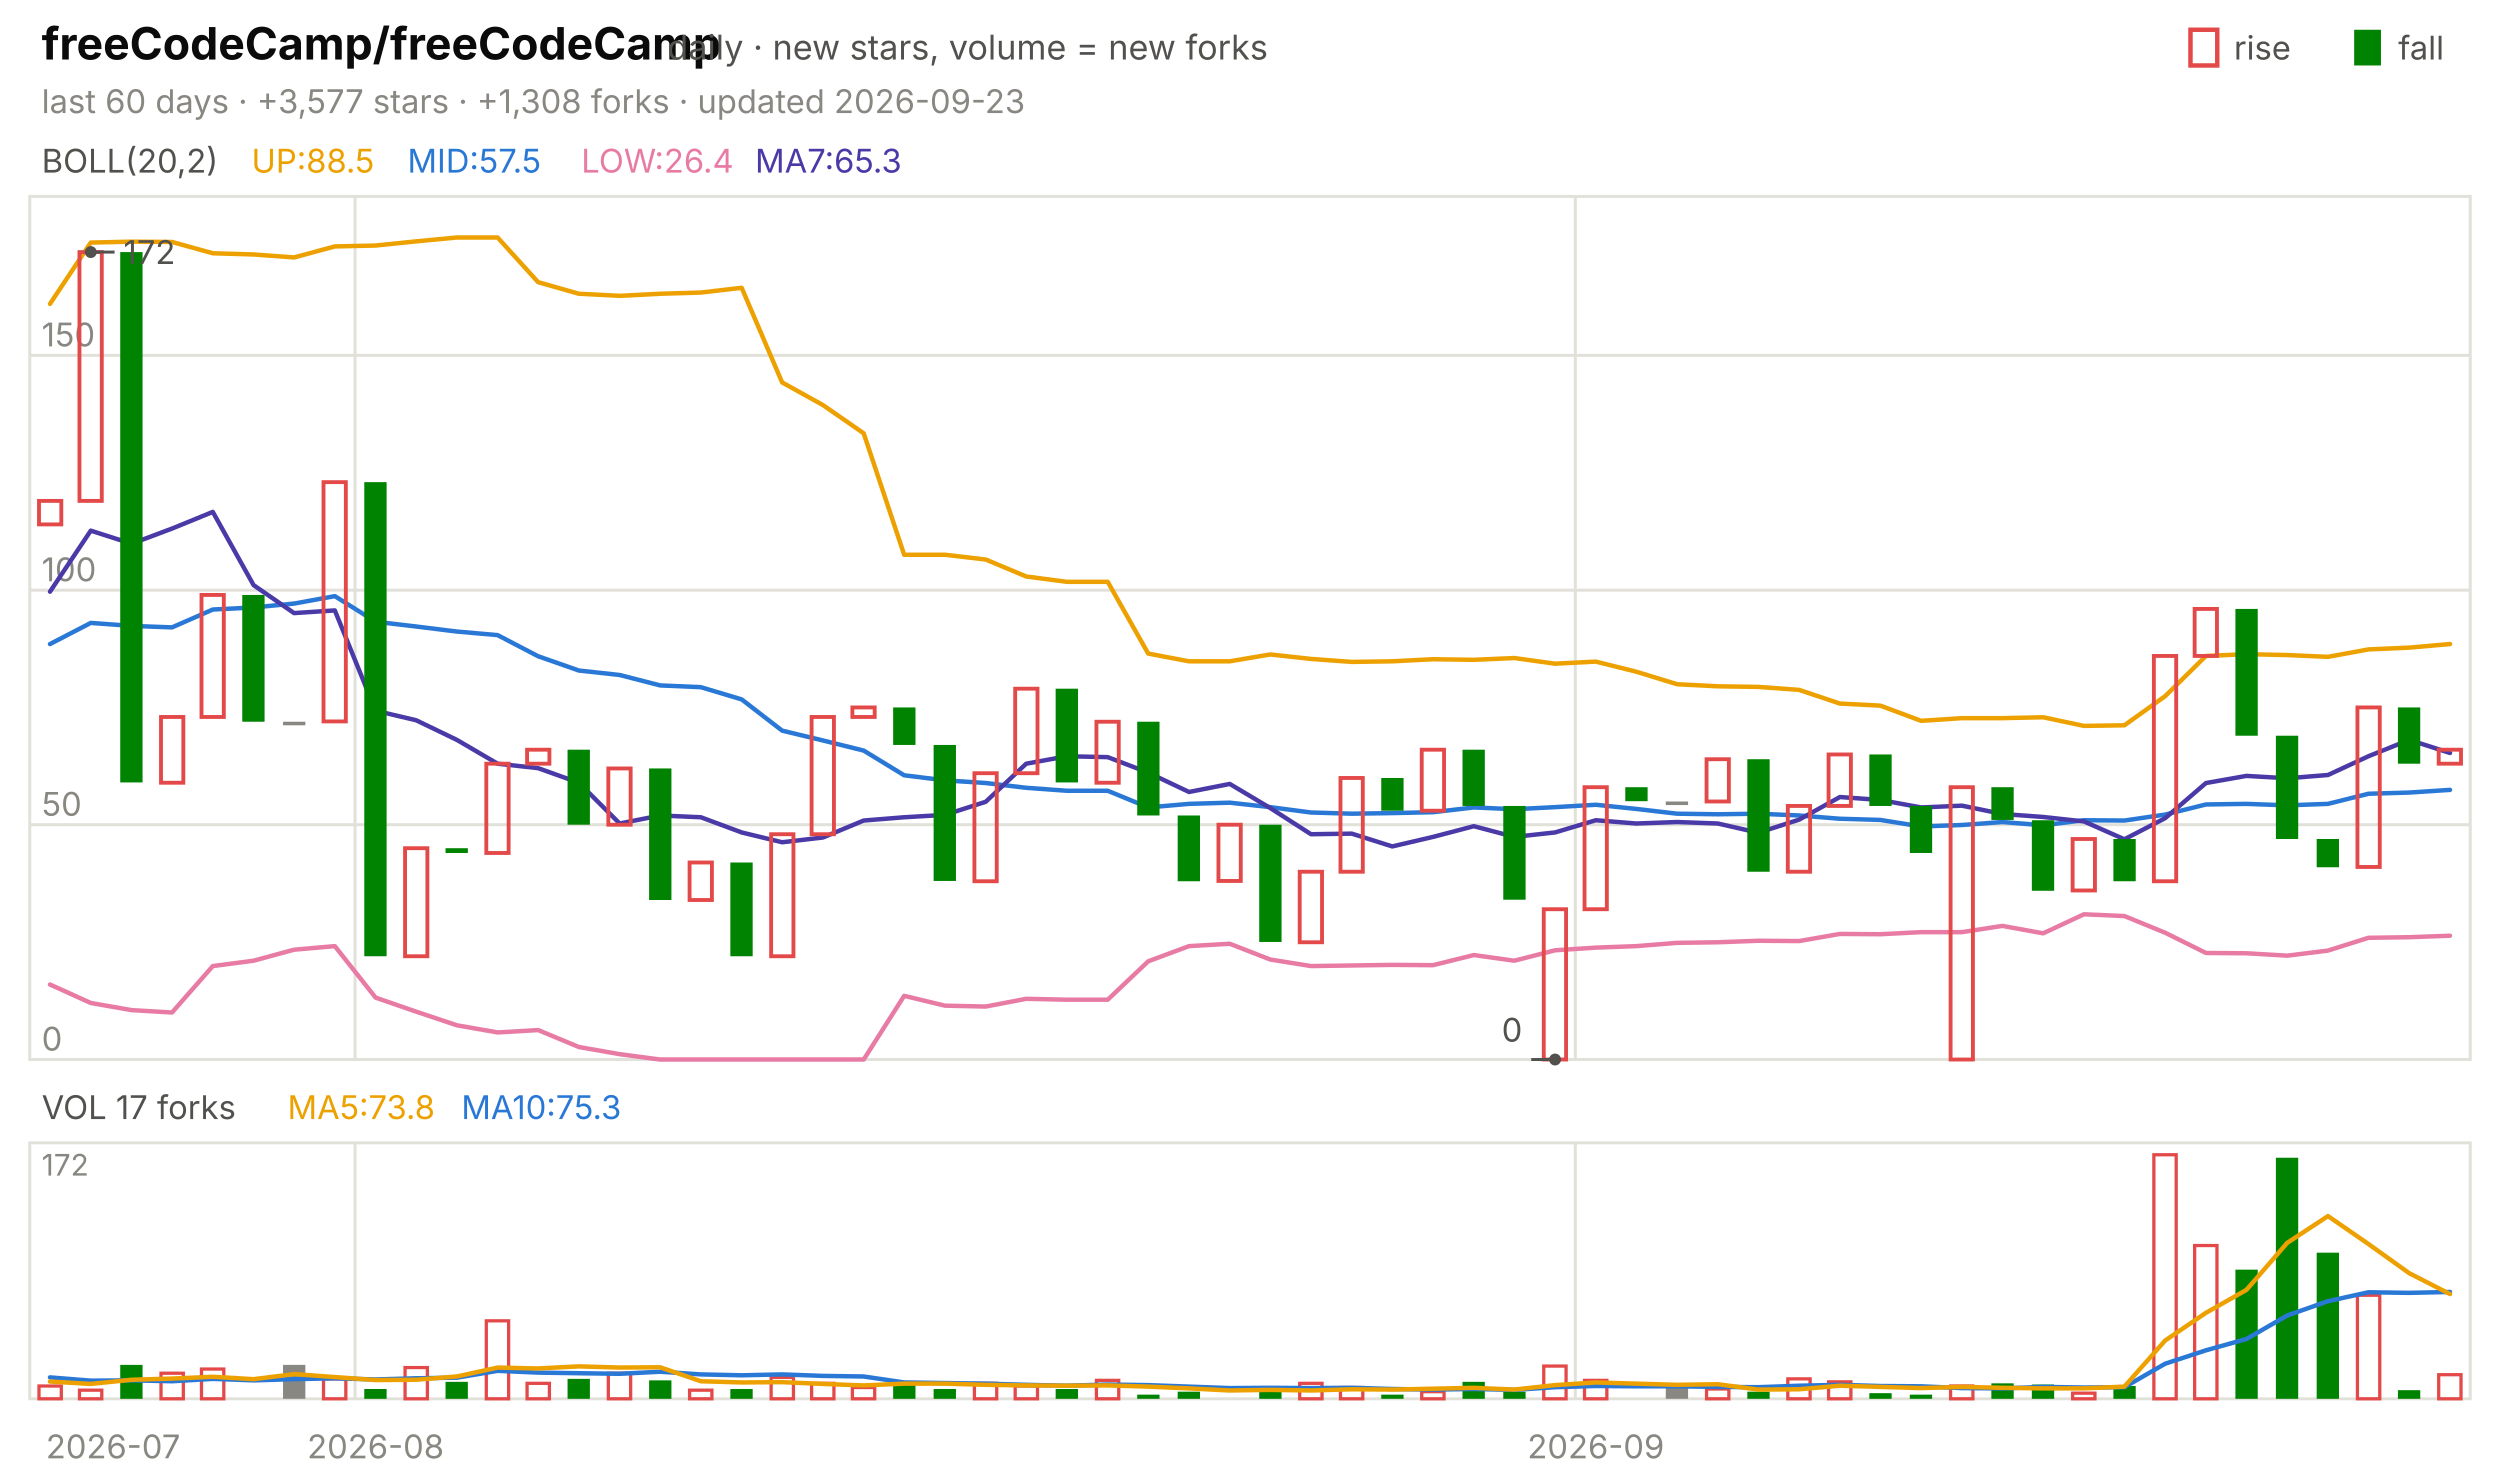
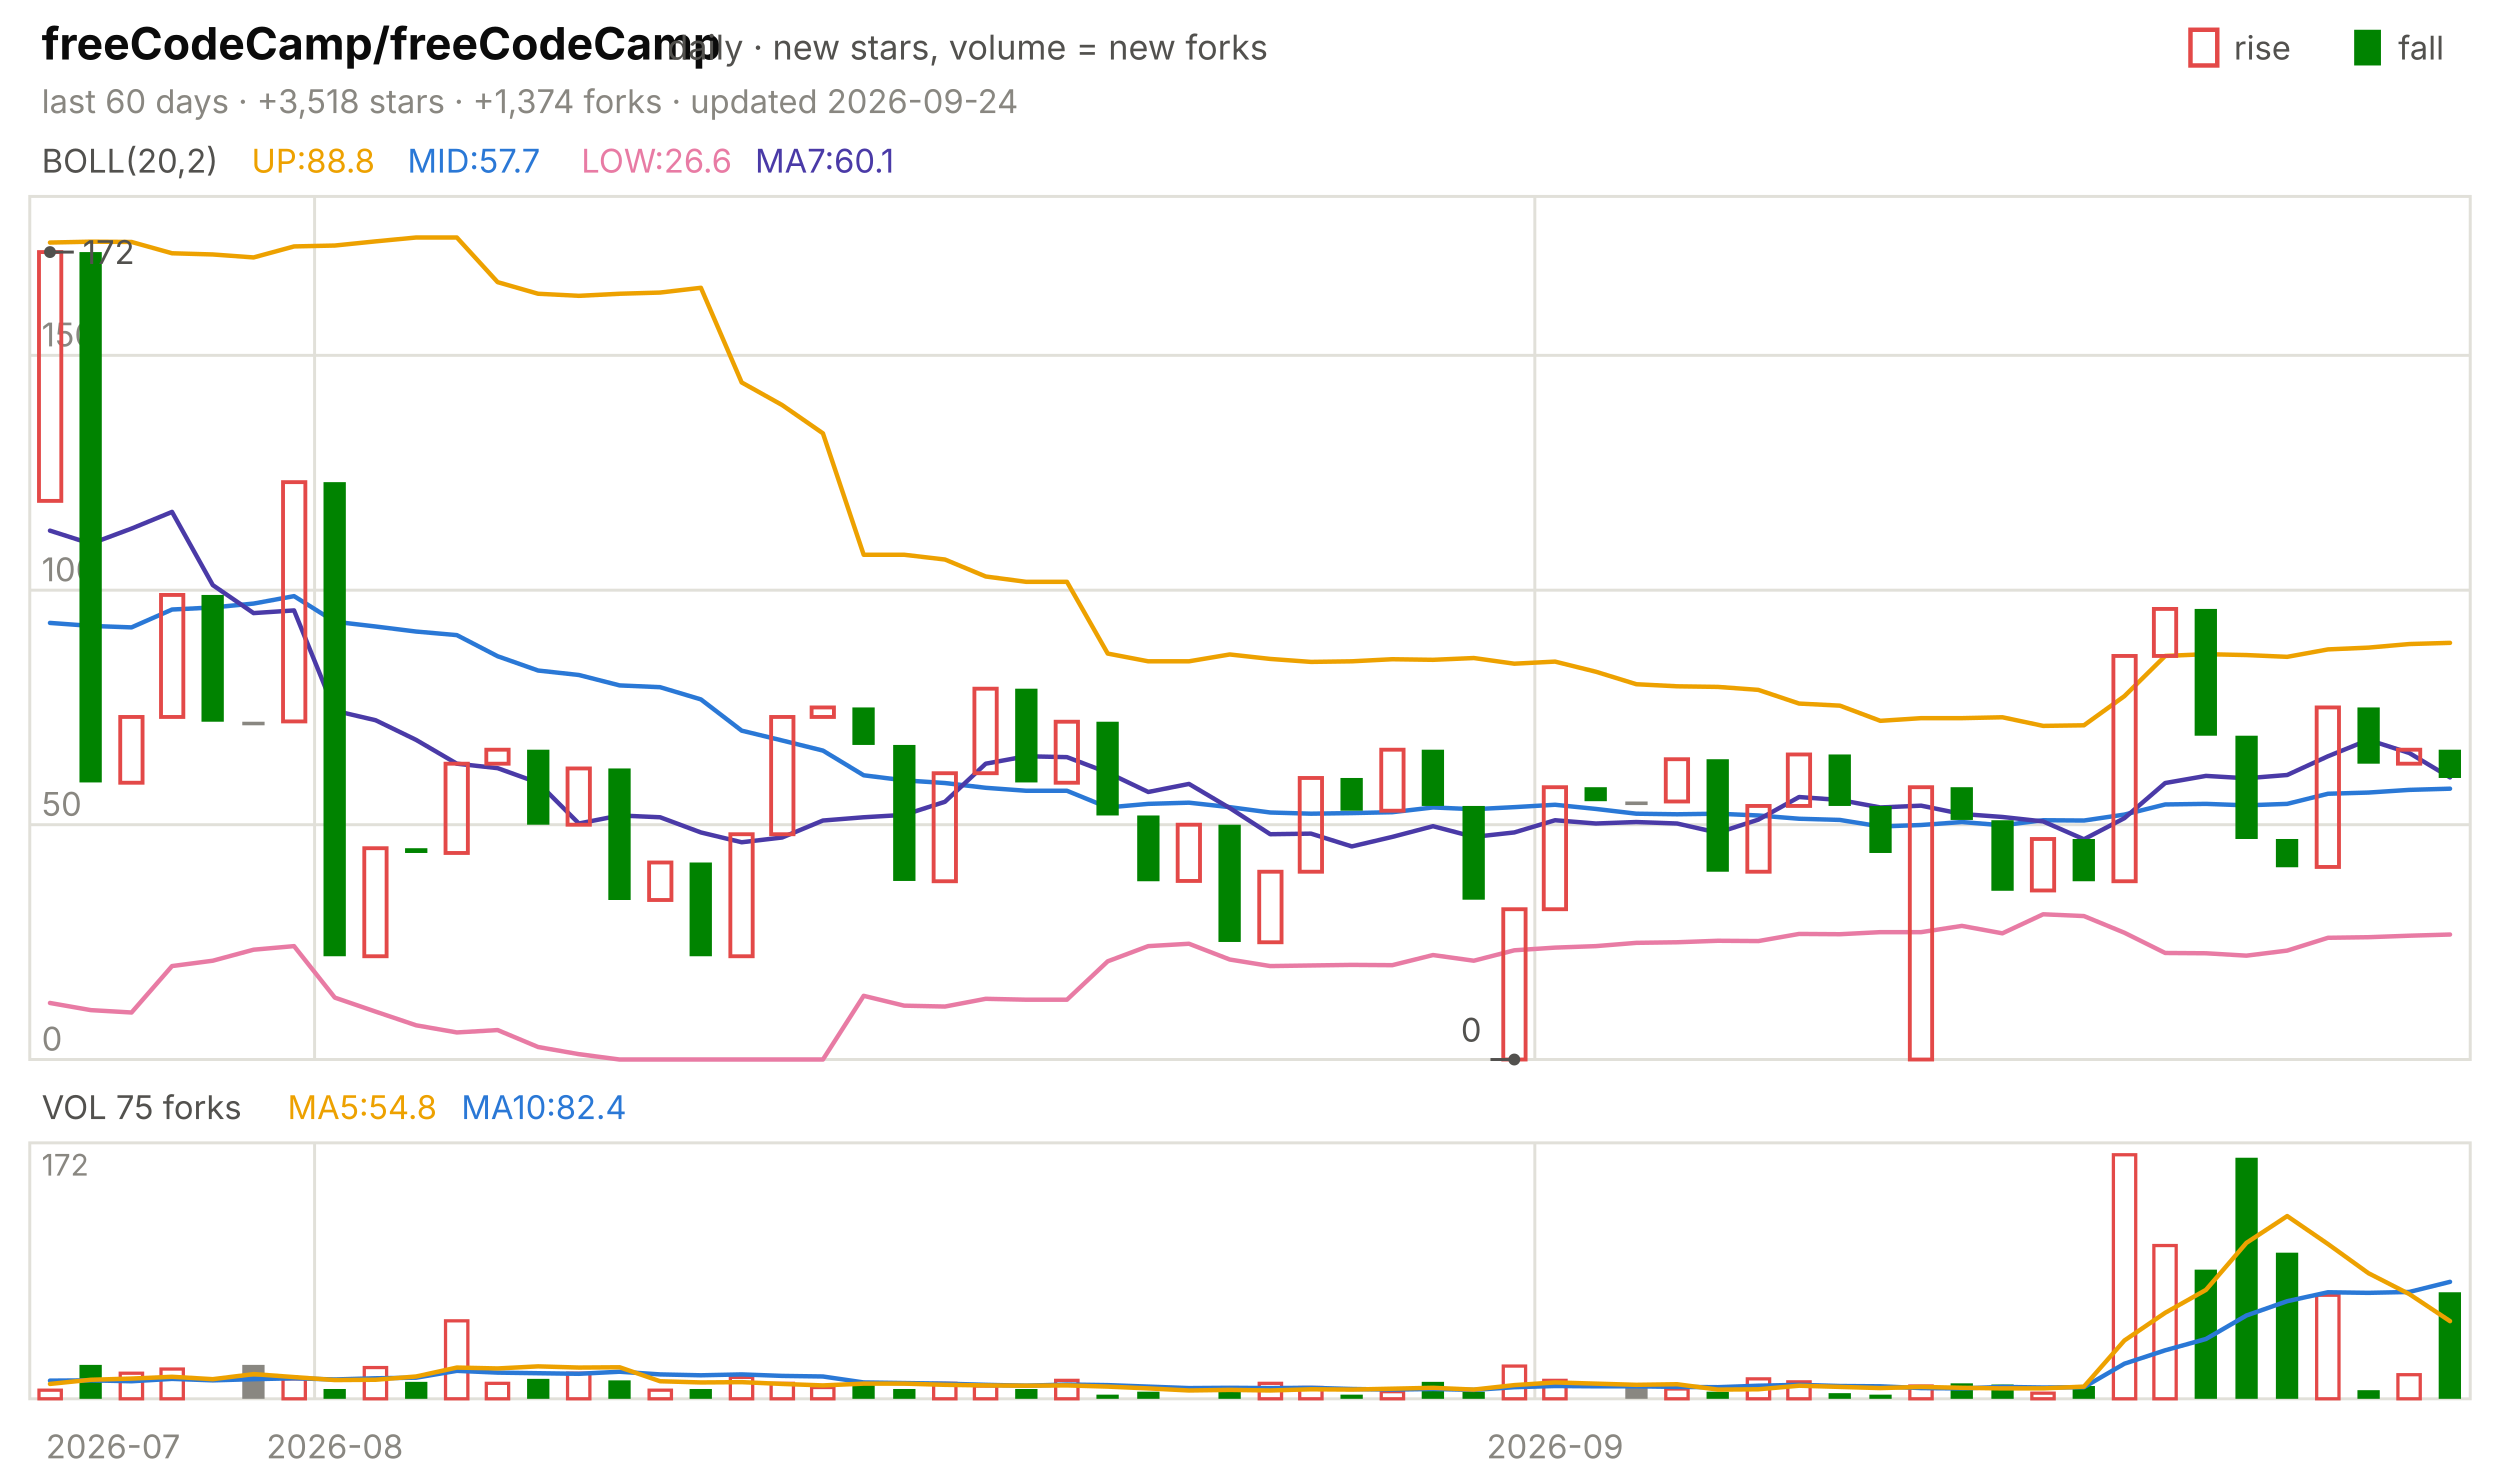
<svg xmlns="http://www.w3.org/2000/svg" viewBox="0 0 840 496" width="840" height="496" font-family="-apple-system,'Segoe UI',system-ui,sans-serif" role="img" aria-label="freeCodeCamp/freeCodeCamp candlestick chart">
  <text x="14.0" y="20.0" font-size="15" fill="#0b0b0b" font-weight="650">freeCodeCamp/freeCodeCamp</text>
  <text x="224.2" y="20.0" font-size="11.5" fill="#52514e">daily · new stars, volume = new forks</text>
  <text x="805.8" y="20.0" font-size="11.0" fill="#52514e">fall</text>
  <rect x="791" y="10" width="9" height="12" fill="#008300" />
  <text x="750.6" y="20.0" font-size="11.0" fill="#52514e">rise</text>
  <rect x="736" y="10" width="9" height="12" fill="none" stroke="#e34948" stroke-width="1.5" />
-   <text x="14.0" y="38.0" font-size="11.0" fill="#898781">last 60 days · +3,577 stars · +1,308 forks · updated 2026-09-23</text>
+   <text x="14.0" y="38.0" font-size="11.0" fill="#898781">last 60 days · +3,518 stars · +1,374 forks · updated 2026-09-24</text>
  <rect x="10" y="66" width="820" height="290" fill="none" stroke="#e1e0d9" />
  <rect x="10" y="384" width="820" height="86" fill="none" stroke="#e1e0d9" />
  <text x="38.0" y="490.0" font-size="11.0" fill="#898781" text-anchor="middle">2026-07</text>
-   <line x1="119.3" y1="66.0" x2="119.3" y2="356.0" stroke="#e1e0d9" stroke-width="1.0" />
-   <line x1="119.3" y1="384.0" x2="119.3" y2="470.0" stroke="#e1e0d9" stroke-width="1.0" />
-   <text x="126.2" y="490.0" font-size="11.0" fill="#898781" text-anchor="middle">2026-08</text>
-   <line x1="529.3" y1="66.0" x2="529.3" y2="356.0" stroke="#e1e0d9" stroke-width="1.0" />
-   <line x1="529.3" y1="384.0" x2="529.3" y2="470.0" stroke="#e1e0d9" stroke-width="1.0" />
-   <text x="536.2" y="490.0" font-size="11.0" fill="#898781" text-anchor="middle">2026-09</text>
+   <line x1="105.7" y1="66.0" x2="105.7" y2="356.0" stroke="#e1e0d9" stroke-width="1.0" />
+   <line x1="105.7" y1="384.0" x2="105.7" y2="470.0" stroke="#e1e0d9" stroke-width="1.0" />
+   <text x="112.5" y="490.0" font-size="11.0" fill="#898781" text-anchor="middle">2026-08</text>
+   <line x1="515.7" y1="66.0" x2="515.7" y2="356.0" stroke="#e1e0d9" stroke-width="1.0" />
+   <line x1="515.7" y1="384.0" x2="515.7" y2="470.0" stroke="#e1e0d9" stroke-width="1.0" />
+   <text x="522.5" y="490.0" font-size="11.0" fill="#898781" text-anchor="middle">2026-09</text>
  <text x="14.0" y="58.0" font-size="11.0" fill="#52514e">BOLL(20,2)</text>
-   <text x="84.5" y="58.0" font-size="11.0" fill="#eda100">UP:88.5</text>
-   <text x="136.9" y="58.0" font-size="11.0" fill="#2a78d6">MID:57.5</text>
-   <text x="195.3" y="58.0" font-size="11.0" fill="#e87ba4">LOW:26.4</text>
-   <text x="253.7" y="58.0" font-size="11.0" fill="#4a3aa7">MA7:65.3</text>
+   <text x="84.5" y="58.0" font-size="11.0" fill="#eda100">UP:88.8</text>
+   <text x="136.9" y="58.0" font-size="11.0" fill="#2a78d6">MID:57.7</text>
+   <text x="195.3" y="58.0" font-size="11.0" fill="#e87ba4">LOW:26.6</text>
+   <text x="253.7" y="58.0" font-size="11.0" fill="#4a3aa7">MA7:60.1</text>
  <line x1="10.0" y1="356.0" x2="830.0" y2="356.0" stroke="#e1e0d9" stroke-width="1.0" />
  <text x="14.0" y="353.0" font-size="11.0" fill="#898781">0</text>
  <line x1="10.0" y1="277.1" x2="830.0" y2="277.1" stroke="#e1e0d9" stroke-width="1.0" />
  <text x="14.0" y="274.1" font-size="11.0" fill="#898781">50</text>
  <line x1="10.0" y1="198.3" x2="830.0" y2="198.3" stroke="#e1e0d9" stroke-width="1.0" />
  <text x="14.0" y="195.3" font-size="11.0" fill="#898781">100</text>
  <line x1="10.0" y1="119.4" x2="830.0" y2="119.4" stroke="#e1e0d9" stroke-width="1.0" />
  <text x="14.0" y="116.4" font-size="11.0" fill="#898781">150</text>
-   <polyline points="16.8,102.1 30.5,81.5 44.2,81.2 57.8,81.3 71.5,85.1 85.2,85.5 98.8,86.5 112.5,82.8 126.2,82.5 139.8,81.1 153.5,79.8 167.2,79.8 180.8,94.8 194.5,98.7 208.2,99.4 221.8,98.7 235.5,98.3 249.2,96.7 262.8,128.5 276.5,136.1 290.2,145.6 303.8,186.4 317.5,186.4 331.2,188.0 344.8,193.7 358.5,195.5 372.2,195.5 385.8,219.6 399.5,222.2 413.2,222.2 426.8,219.9 440.5,221.4 454.2,222.4 467.8,222.2 481.5,221.5 495.2,221.7 508.8,221.1 522.5,223.0 536.2,222.3 549.8,225.7 563.5,229.9 577.2,230.6 590.8,230.8 604.5,231.8 618.2,236.4 631.8,237.1 645.5,242.2 659.2,241.3 672.8,241.3 686.5,241.0 700.2,243.9 713.8,243.7 727.5,233.9 741.2,220.4 754.8,219.8 768.5,220.1 782.2,220.7 795.8,218.2 809.5,217.6 823.2,216.4" fill="none" stroke="#eda100" stroke-width="1.5" stroke-linejoin="round" stroke-linecap="round" />
-   <polyline points="16.8,216.4 30.5,209.3 44.2,210.3 57.8,210.8 71.5,204.8 85.2,204.1 98.8,202.8 112.5,200.3 126.2,208.9 139.8,210.5 153.5,212.2 167.2,213.4 180.8,220.5 194.5,225.3 208.2,226.8 221.8,230.3 235.5,230.9 249.2,235.0 262.8,245.5 276.5,248.8 290.2,252.2 303.8,260.5 317.5,262.2 331.2,263.1 344.8,264.7 358.5,265.7 372.2,265.7 385.8,271.3 399.5,270.1 413.2,269.7 426.8,271.2 440.5,273.0 454.2,273.4 467.8,273.2 481.5,272.9 495.2,271.3 508.8,271.9 522.5,271.2 536.2,270.4 549.8,271.8 563.5,273.4 577.2,273.6 590.8,273.4 604.5,274.0 618.2,275.1 631.8,275.5 645.5,277.7 659.2,277.2 672.8,276.2 686.5,277.3 700.2,275.6 713.8,275.7 727.5,273.7 741.2,270.3 754.8,270.1 768.5,270.6 782.2,270.1 795.8,266.7 809.5,266.3 823.2,265.4" fill="none" stroke="#2a78d6" stroke-width="1.5" stroke-linejoin="round" stroke-linecap="round" />
-   <polyline points="16.8,330.8 30.5,337.0 44.2,339.4 57.8,340.2 71.5,324.6 85.2,322.8 98.8,319.1 112.5,317.9 126.2,335.2 139.8,339.9 153.5,344.5 167.2,346.9 180.8,346.1 194.5,351.8 208.2,354.2 221.8,356.0 235.5,356.0 249.2,356.0 262.8,356.0 276.5,356.0 290.2,356.0 303.8,334.6 317.5,337.9 331.2,338.2 344.8,335.6 358.5,335.9 372.2,335.9 385.8,323.0 399.5,317.9 413.2,317.1 426.8,322.4 440.5,324.6 454.2,324.4 467.8,324.2 481.5,324.3 495.2,320.9 508.8,322.8 522.5,319.3 536.2,318.4 549.8,317.9 563.5,316.8 577.2,316.6 590.8,316.1 604.5,316.2 618.2,313.8 631.8,313.9 645.5,313.2 659.2,313.2 672.8,311.1 686.5,313.6 700.2,307.2 713.8,307.8 727.5,313.4 741.2,320.2 754.8,320.3 768.5,321.1 782.2,319.4 795.8,315.1 809.5,314.9 823.2,314.4" fill="none" stroke="#e87ba4" stroke-width="1.5" stroke-linejoin="round" stroke-linecap="round" />
-   <polyline points="16.8,198.8 30.5,178.3 44.2,182.7 57.8,177.6 71.5,172.0 85.2,196.6 98.8,206.0 112.5,205.1 126.2,238.8 139.8,242.0 153.5,248.6 167.2,256.6 180.8,258.1 194.5,263.0 208.2,276.7 221.8,274.0 235.5,274.6 249.2,279.7 262.8,283.0 276.5,281.4 290.2,275.7 303.8,274.6 317.5,273.8 331.2,269.4 344.8,256.6 358.5,254.1 372.2,254.4 385.8,259.6 399.5,266.1 413.2,263.4 426.8,271.5 440.5,280.3 454.2,280.1 467.8,284.4 481.5,281.2 495.2,277.6 508.8,281.2 522.5,279.7 536.2,275.6 549.8,276.7 563.5,276.2 577.2,276.7 590.8,279.8 604.5,275.4 618.2,267.8 631.8,268.8 645.5,271.3 659.2,270.7 672.8,273.5 686.5,274.5 700.2,276.0 713.8,282.0 727.5,274.9 741.2,263.1 754.8,260.7 768.5,261.5 782.2,260.4 795.8,254.1 809.5,248.6 823.2,253.0" fill="none" stroke="#4a3aa7" stroke-width="1.5" stroke-linejoin="round" stroke-linecap="round" />
-   <rect x="13.1" y="168.3" width="7.5" height="7.9" fill="none" stroke="#e34948" stroke-width="1.3" />
-   <rect x="26.7" y="84.7" width="7.5" height="83.6" fill="none" stroke="#e34948" stroke-width="1.3" />
-   <rect x="40.4" y="84.7" width="7.5" height="178.2" fill="#008300" />
-   <rect x="54.1" y="240.9" width="7.5" height="22.1" fill="none" stroke="#e34948" stroke-width="1.3" />
-   <rect x="67.7" y="199.9" width="7.5" height="41.0" fill="none" stroke="#e34948" stroke-width="1.3" />
-   <rect x="81.4" y="199.9" width="7.5" height="42.6" fill="#008300" />
-   <rect x="95.1" y="242.5" width="7.5" height="1.2" fill="#898781" />
-   <rect x="108.7" y="162.0" width="7.5" height="80.4" fill="none" stroke="#e34948" stroke-width="1.3" />
-   <rect x="122.4" y="162.0" width="7.5" height="159.3" fill="#008300" />
-   <rect x="136.1" y="285.0" width="7.5" height="36.3" fill="none" stroke="#e34948" stroke-width="1.3" />
-   <rect x="149.7" y="285.0" width="7.5" height="1.6" fill="#008300" />
-   <rect x="163.4" y="256.6" width="7.5" height="30.0" fill="none" stroke="#e34948" stroke-width="1.3" />
-   <rect x="177.1" y="251.9" width="7.5" height="4.7" fill="none" stroke="#e34948" stroke-width="1.3" />
-   <rect x="190.7" y="251.9" width="7.5" height="25.2" fill="#008300" />
-   <rect x="204.4" y="258.2" width="7.5" height="18.9" fill="none" stroke="#e34948" stroke-width="1.3" />
-   <rect x="218.1" y="258.2" width="7.5" height="44.2" fill="#008300" />
-   <rect x="231.7" y="289.8" width="7.5" height="12.6" fill="none" stroke="#e34948" stroke-width="1.3" />
-   <rect x="245.4" y="289.8" width="7.5" height="31.5" fill="#008300" />
-   <rect x="259.1" y="280.3" width="7.5" height="41.0" fill="none" stroke="#e34948" stroke-width="1.3" />
-   <rect x="272.7" y="240.9" width="7.5" height="39.4" fill="none" stroke="#e34948" stroke-width="1.3" />
-   <rect x="286.4" y="237.7" width="7.5" height="3.2" fill="none" stroke="#e34948" stroke-width="1.3" />
-   <rect x="300.1" y="237.7" width="7.5" height="12.6" fill="#008300" />
-   <rect x="313.7" y="250.3" width="7.5" height="45.7" fill="#008300" />
-   <rect x="327.4" y="259.8" width="7.5" height="36.3" fill="none" stroke="#e34948" stroke-width="1.3" />
-   <rect x="341.1" y="231.4" width="7.5" height="28.4" fill="none" stroke="#e34948" stroke-width="1.3" />
-   <rect x="354.7" y="231.4" width="7.5" height="31.5" fill="#008300" />
-   <rect x="368.4" y="242.5" width="7.5" height="20.5" fill="none" stroke="#e34948" stroke-width="1.3" />
-   <rect x="382.1" y="242.5" width="7.5" height="31.5" fill="#008300" />
-   <rect x="395.7" y="274.0" width="7.5" height="22.1" fill="#008300" />
-   <rect x="409.4" y="277.1" width="7.5" height="18.9" fill="none" stroke="#e34948" stroke-width="1.3" />
-   <rect x="423.1" y="277.1" width="7.5" height="39.4" fill="#008300" />
-   <rect x="436.7" y="292.9" width="7.5" height="23.7" fill="none" stroke="#e34948" stroke-width="1.3" />
-   <rect x="450.4" y="261.4" width="7.5" height="31.5" fill="none" stroke="#e34948" stroke-width="1.3" />
-   <rect x="464.1" y="261.4" width="7.5" height="11.0" fill="#008300" />
-   <rect x="477.7" y="251.9" width="7.5" height="20.5" fill="none" stroke="#e34948" stroke-width="1.3" />
-   <rect x="491.4" y="251.9" width="7.5" height="18.9" fill="#008300" />
-   <rect x="505.1" y="270.8" width="7.5" height="31.5" fill="#008300" />
-   <rect x="518.7" y="305.5" width="7.5" height="50.5" fill="none" stroke="#e34948" stroke-width="1.3" />
-   <rect x="532.4" y="264.5" width="7.5" height="41.0" fill="none" stroke="#e34948" stroke-width="1.3" />
-   <rect x="546.1" y="264.5" width="7.5" height="4.7" fill="#008300" />
-   <rect x="559.7" y="269.3" width="7.5" height="1.2" fill="#898781" />
-   <rect x="573.4" y="255.1" width="7.5" height="14.2" fill="none" stroke="#e34948" stroke-width="1.3" />
-   <rect x="587.1" y="255.1" width="7.5" height="37.8" fill="#008300" />
-   <rect x="600.7" y="270.8" width="7.5" height="22.1" fill="none" stroke="#e34948" stroke-width="1.3" />
-   <rect x="614.4" y="253.5" width="7.5" height="17.3" fill="none" stroke="#e34948" stroke-width="1.3" />
-   <rect x="628.1" y="253.5" width="7.5" height="17.3" fill="#008300" />
-   <rect x="641.7" y="270.8" width="7.5" height="15.8" fill="#008300" />
-   <rect x="655.4" y="264.5" width="7.5" height="91.5" fill="none" stroke="#e34948" stroke-width="1.3" />
-   <rect x="669.1" y="264.5" width="7.5" height="11.0" fill="#008300" />
-   <rect x="682.7" y="275.6" width="7.5" height="23.7" fill="#008300" />
-   <rect x="696.4" y="281.9" width="7.5" height="17.3" fill="none" stroke="#e34948" stroke-width="1.3" />
-   <rect x="710.1" y="281.9" width="7.5" height="14.2" fill="#008300" />
-   <rect x="723.7" y="220.4" width="7.5" height="75.7" fill="none" stroke="#e34948" stroke-width="1.3" />
-   <rect x="737.4" y="204.6" width="7.5" height="15.8" fill="none" stroke="#e34948" stroke-width="1.3" />
-   <rect x="751.1" y="204.6" width="7.5" height="42.6" fill="#008300" />
-   <rect x="764.7" y="247.2" width="7.5" height="34.7" fill="#008300" />
-   <rect x="778.4" y="281.9" width="7.5" height="9.5" fill="#008300" />
-   <rect x="792.1" y="237.7" width="7.5" height="53.6" fill="none" stroke="#e34948" stroke-width="1.3" />
-   <rect x="805.7" y="237.7" width="7.5" height="18.9" fill="#008300" />
-   <rect x="819.4" y="251.9" width="7.5" height="4.7" fill="none" stroke="#e34948" stroke-width="1.3" />
-   <circle cx="30.5" cy="84.7" r="2" fill="#52514e" />
-   <line x1="30.5" y1="84.7" x2="38.5" y2="84.7" stroke="#52514e" stroke-width="1.0" />
-   <text x="41.5" y="88.7" font-size="11.0" fill="#52514e">172</text>
-   <circle cx="522.5" cy="356.0" r="2" fill="#52514e" />
-   <line x1="522.5" y1="356.0" x2="514.5" y2="356.0" stroke="#52514e" stroke-width="1.0" />
-   <text x="511.5" y="350.0" font-size="11.0" fill="#52514e" text-anchor="end">0</text>
-   <text x="14.0" y="376.0" font-size="11.0" fill="#52514e">VOL 17 forks</text>
-   <text x="96.6" y="376.0" font-size="11.0" fill="#eda100">MA5:73.8</text>
-   <text x="155.0" y="376.0" font-size="11.0" fill="#2a78d6">MA10:75.3</text>
+   <polyline points="16.8,81.5 30.5,81.2 44.2,81.3 57.8,85.1 71.5,85.5 85.2,86.5 98.8,82.8 112.5,82.5 126.2,81.1 139.8,79.8 153.5,79.8 167.2,94.8 180.8,98.7 194.5,99.4 208.2,98.7 221.8,98.3 235.5,96.7 249.2,128.5 262.8,136.1 276.5,145.6 290.2,186.4 303.8,186.4 317.5,188.0 331.2,193.7 344.8,195.5 358.5,195.5 372.2,219.6 385.8,222.2 399.5,222.2 413.2,219.9 426.8,221.4 440.5,222.4 454.2,222.2 467.8,221.5 481.5,221.7 495.2,221.1 508.8,223.0 522.5,222.3 536.2,225.7 549.8,229.9 563.5,230.6 577.2,230.8 590.8,231.8 604.5,236.4 618.2,237.1 631.8,242.2 645.5,241.3 659.2,241.3 672.8,241.0 686.5,243.9 700.2,243.7 713.8,233.9 727.5,220.4 741.2,219.8 754.8,220.1 768.5,220.7 782.2,218.2 795.8,217.6 809.5,216.4 823.2,216.0" fill="none" stroke="#eda100" stroke-width="1.5" stroke-linejoin="round" stroke-linecap="round" />
+   <polyline points="16.8,209.3 30.5,210.3 44.2,210.8 57.8,204.8 71.5,204.1 85.2,202.8 98.8,200.3 112.5,208.9 126.2,210.5 139.8,212.2 153.5,213.4 167.2,220.5 180.8,225.3 194.5,226.8 208.2,230.3 221.8,230.9 235.5,235.0 249.2,245.5 262.8,248.8 276.5,252.2 290.2,260.5 303.8,262.2 317.5,263.1 331.2,264.7 344.8,265.7 358.5,265.7 372.2,271.3 385.8,270.1 399.5,269.7 413.2,271.2 426.8,273.0 440.5,273.4 454.2,273.2 467.8,272.9 481.5,271.3 495.2,271.9 508.8,271.2 522.5,270.4 536.2,271.8 549.8,273.4 563.5,273.6 577.2,273.4 590.8,274.0 604.5,275.1 618.2,275.5 631.8,277.7 645.5,277.2 659.2,276.2 672.8,277.3 686.5,275.6 700.2,275.7 713.8,273.7 727.5,270.3 741.2,270.1 754.8,270.6 768.5,270.1 782.2,266.7 795.8,266.3 809.5,265.4 823.2,265.0" fill="none" stroke="#2a78d6" stroke-width="1.5" stroke-linejoin="round" stroke-linecap="round" />
+   <polyline points="16.8,337.0 30.5,339.4 44.2,340.2 57.8,324.6 71.5,322.8 85.2,319.1 98.8,317.9 112.5,335.2 126.2,339.9 139.8,344.5 153.5,346.9 167.2,346.1 180.8,351.8 194.5,354.2 208.2,356.0 221.8,356.0 235.5,356.0 249.2,356.0 262.8,356.0 276.5,356.0 290.2,334.6 303.8,337.9 317.5,338.2 331.2,335.6 344.8,335.9 358.5,335.9 372.2,323.0 385.8,317.9 399.5,317.1 413.2,322.4 426.8,324.6 440.5,324.4 454.2,324.2 467.8,324.3 481.5,320.9 495.2,322.8 508.8,319.3 522.5,318.4 536.2,317.9 549.8,316.8 563.5,316.6 577.2,316.1 590.8,316.2 604.5,313.8 618.2,313.9 631.8,313.2 645.5,313.2 659.2,311.1 672.8,313.6 686.5,307.2 700.2,307.8 713.8,313.4 727.5,320.2 741.2,320.3 754.8,321.1 768.5,319.4 782.2,315.1 795.8,314.9 809.5,314.4 823.2,314.0" fill="none" stroke="#e87ba4" stroke-width="1.5" stroke-linejoin="round" stroke-linecap="round" />
+   <polyline points="16.8,178.3 30.5,182.7 44.2,177.6 57.8,172.0 71.5,196.6 85.2,206.0 98.8,205.1 112.5,238.8 126.2,242.0 139.8,248.6 153.5,256.6 167.2,258.1 180.8,263.0 194.5,276.7 208.2,274.0 221.8,274.6 235.5,279.7 249.2,283.0 262.8,281.4 276.5,275.7 290.2,274.6 303.8,273.8 317.5,269.4 331.2,256.6 344.8,254.1 358.5,254.4 372.2,259.6 385.8,266.1 399.5,263.4 413.2,271.5 426.8,280.3 440.5,280.1 454.2,284.4 467.8,281.2 481.5,277.6 495.2,281.2 508.8,279.7 522.5,275.6 536.2,276.7 549.8,276.2 563.5,276.7 577.2,279.8 590.8,275.4 604.5,267.8 618.2,268.8 631.8,271.3 645.5,270.7 659.2,273.5 672.8,274.5 686.5,276.0 700.2,282.0 713.8,274.9 727.5,263.1 741.2,260.7 754.8,261.5 768.5,260.4 782.2,254.1 795.8,248.6 809.5,253.0 823.2,261.2" fill="none" stroke="#4a3aa7" stroke-width="1.5" stroke-linejoin="round" stroke-linecap="round" />
+   <rect x="13.1" y="84.7" width="7.5" height="83.6" fill="none" stroke="#e34948" stroke-width="1.3" />
+   <rect x="26.7" y="84.7" width="7.5" height="178.2" fill="#008300" />
+   <rect x="40.4" y="240.9" width="7.5" height="22.1" fill="none" stroke="#e34948" stroke-width="1.3" />
+   <rect x="54.1" y="199.9" width="7.5" height="41.0" fill="none" stroke="#e34948" stroke-width="1.3" />
+   <rect x="67.7" y="199.9" width="7.5" height="42.6" fill="#008300" />
+   <rect x="81.4" y="242.5" width="7.5" height="1.2" fill="#898781" />
+   <rect x="95.1" y="162.0" width="7.5" height="80.4" fill="none" stroke="#e34948" stroke-width="1.3" />
+   <rect x="108.7" y="162.0" width="7.5" height="159.3" fill="#008300" />
+   <rect x="122.4" y="285.0" width="7.5" height="36.3" fill="none" stroke="#e34948" stroke-width="1.3" />
+   <rect x="136.1" y="285.0" width="7.5" height="1.6" fill="#008300" />
+   <rect x="149.7" y="256.6" width="7.5" height="30.0" fill="none" stroke="#e34948" stroke-width="1.3" />
+   <rect x="163.4" y="251.9" width="7.5" height="4.7" fill="none" stroke="#e34948" stroke-width="1.3" />
+   <rect x="177.1" y="251.9" width="7.5" height="25.2" fill="#008300" />
+   <rect x="190.7" y="258.2" width="7.5" height="18.9" fill="none" stroke="#e34948" stroke-width="1.3" />
+   <rect x="204.4" y="258.2" width="7.5" height="44.2" fill="#008300" />
+   <rect x="218.1" y="289.8" width="7.5" height="12.6" fill="none" stroke="#e34948" stroke-width="1.3" />
+   <rect x="231.7" y="289.8" width="7.5" height="31.5" fill="#008300" />
+   <rect x="245.4" y="280.3" width="7.5" height="41.0" fill="none" stroke="#e34948" stroke-width="1.3" />
+   <rect x="259.1" y="240.9" width="7.5" height="39.4" fill="none" stroke="#e34948" stroke-width="1.3" />
+   <rect x="272.7" y="237.7" width="7.5" height="3.2" fill="none" stroke="#e34948" stroke-width="1.3" />
+   <rect x="286.4" y="237.7" width="7.5" height="12.6" fill="#008300" />
+   <rect x="300.1" y="250.3" width="7.5" height="45.7" fill="#008300" />
+   <rect x="313.7" y="259.8" width="7.5" height="36.3" fill="none" stroke="#e34948" stroke-width="1.3" />
+   <rect x="327.4" y="231.4" width="7.5" height="28.4" fill="none" stroke="#e34948" stroke-width="1.3" />
+   <rect x="341.1" y="231.4" width="7.5" height="31.5" fill="#008300" />
+   <rect x="354.7" y="242.5" width="7.5" height="20.5" fill="none" stroke="#e34948" stroke-width="1.3" />
+   <rect x="368.4" y="242.5" width="7.5" height="31.5" fill="#008300" />
+   <rect x="382.1" y="274.0" width="7.5" height="22.1" fill="#008300" />
+   <rect x="395.7" y="277.1" width="7.5" height="18.9" fill="none" stroke="#e34948" stroke-width="1.3" />
+   <rect x="409.4" y="277.1" width="7.5" height="39.4" fill="#008300" />
+   <rect x="423.1" y="292.9" width="7.5" height="23.7" fill="none" stroke="#e34948" stroke-width="1.3" />
+   <rect x="436.7" y="261.4" width="7.5" height="31.5" fill="none" stroke="#e34948" stroke-width="1.3" />
+   <rect x="450.4" y="261.4" width="7.5" height="11.0" fill="#008300" />
+   <rect x="464.1" y="251.9" width="7.5" height="20.5" fill="none" stroke="#e34948" stroke-width="1.3" />
+   <rect x="477.7" y="251.9" width="7.5" height="18.9" fill="#008300" />
+   <rect x="491.4" y="270.8" width="7.5" height="31.5" fill="#008300" />
+   <rect x="505.1" y="305.5" width="7.5" height="50.5" fill="none" stroke="#e34948" stroke-width="1.3" />
+   <rect x="518.7" y="264.5" width="7.5" height="41.0" fill="none" stroke="#e34948" stroke-width="1.3" />
+   <rect x="532.4" y="264.5" width="7.5" height="4.7" fill="#008300" />
+   <rect x="546.1" y="269.3" width="7.5" height="1.2" fill="#898781" />
+   <rect x="559.7" y="255.1" width="7.5" height="14.2" fill="none" stroke="#e34948" stroke-width="1.3" />
+   <rect x="573.4" y="255.1" width="7.5" height="37.8" fill="#008300" />
+   <rect x="587.1" y="270.8" width="7.5" height="22.1" fill="none" stroke="#e34948" stroke-width="1.3" />
+   <rect x="600.7" y="253.5" width="7.5" height="17.3" fill="none" stroke="#e34948" stroke-width="1.3" />
+   <rect x="614.4" y="253.5" width="7.5" height="17.3" fill="#008300" />
+   <rect x="628.1" y="270.8" width="7.5" height="15.8" fill="#008300" />
+   <rect x="641.7" y="264.5" width="7.5" height="91.5" fill="none" stroke="#e34948" stroke-width="1.3" />
+   <rect x="655.4" y="264.5" width="7.5" height="11.0" fill="#008300" />
+   <rect x="669.1" y="275.6" width="7.5" height="23.7" fill="#008300" />
+   <rect x="682.7" y="281.9" width="7.5" height="17.3" fill="none" stroke="#e34948" stroke-width="1.3" />
+   <rect x="696.4" y="281.9" width="7.5" height="14.2" fill="#008300" />
+   <rect x="710.1" y="220.4" width="7.5" height="75.7" fill="none" stroke="#e34948" stroke-width="1.3" />
+   <rect x="723.7" y="204.6" width="7.5" height="15.8" fill="none" stroke="#e34948" stroke-width="1.3" />
+   <rect x="737.4" y="204.6" width="7.5" height="42.6" fill="#008300" />
+   <rect x="751.1" y="247.2" width="7.5" height="34.7" fill="#008300" />
+   <rect x="764.7" y="281.9" width="7.5" height="9.5" fill="#008300" />
+   <rect x="778.4" y="237.7" width="7.5" height="53.6" fill="none" stroke="#e34948" stroke-width="1.3" />
+   <rect x="792.1" y="237.7" width="7.5" height="18.9" fill="#008300" />
+   <rect x="805.7" y="251.9" width="7.5" height="4.7" fill="none" stroke="#e34948" stroke-width="1.3" />
+   <rect x="819.4" y="251.9" width="7.5" height="9.5" fill="#008300" />
+   <circle cx="16.8" cy="84.7" r="2" fill="#52514e" />
+   <line x1="16.8" y1="84.7" x2="24.8" y2="84.7" stroke="#52514e" stroke-width="1.0" />
+   <text x="27.8" y="88.7" font-size="11.0" fill="#52514e">172</text>
+   <circle cx="508.8" cy="356.0" r="2" fill="#52514e" />
+   <line x1="508.8" y1="356.0" x2="500.8" y2="356.0" stroke="#52514e" stroke-width="1.0" />
+   <text x="497.8" y="350.0" font-size="11.0" fill="#52514e" text-anchor="end">0</text>
+   <text x="14.0" y="376.0" font-size="11.0" fill="#52514e">VOL 75 forks</text>
+   <text x="96.6" y="376.0" font-size="11.0" fill="#eda100">MA5:54.8</text>
+   <text x="155.0" y="376.0" font-size="11.0" fill="#2a78d6">MA10:82.4</text>
  <text x="14.0" y="395.0" font-size="10" fill="#898781">172</text>
-   <rect x="13.1" y="465.7" width="7.5" height="4.3" fill="none" stroke="#e34948" stroke-width="1.1" />
-   <rect x="26.7" y="467.1" width="7.5" height="2.9" fill="none" stroke="#e34948" stroke-width="1.1" />
-   <rect x="40.4" y="458.6" width="7.5" height="11.4" fill="#008300" />
-   <rect x="54.1" y="461.4" width="7.5" height="8.6" fill="none" stroke="#e34948" stroke-width="1.1" />
-   <rect x="67.7" y="460.0" width="7.5" height="10.0" fill="none" stroke="#e34948" stroke-width="1.1" />
-   <rect x="95.1" y="458.6" width="7.5" height="11.4" fill="#898781" />
-   <rect x="108.7" y="463.3" width="7.5" height="6.7" fill="none" stroke="#e34948" stroke-width="1.1" />
-   <rect x="122.4" y="466.7" width="7.5" height="3.3" fill="#008300" />
-   <rect x="136.1" y="459.5" width="7.5" height="10.5" fill="none" stroke="#e34948" stroke-width="1.1" />
-   <rect x="149.7" y="464.3" width="7.5" height="5.7" fill="#008300" />
-   <rect x="163.4" y="443.8" width="7.5" height="26.2" fill="none" stroke="#e34948" stroke-width="1.1" />
-   <rect x="177.1" y="464.8" width="7.5" height="5.2" fill="none" stroke="#e34948" stroke-width="1.1" />
-   <rect x="190.7" y="463.3" width="7.5" height="6.7" fill="#008300" />
-   <rect x="204.4" y="461.4" width="7.5" height="8.6" fill="none" stroke="#e34948" stroke-width="1.1" />
-   <rect x="218.1" y="463.8" width="7.5" height="6.2" fill="#008300" />
-   <rect x="231.7" y="467.1" width="7.5" height="2.9" fill="none" stroke="#e34948" stroke-width="1.1" />
-   <rect x="245.4" y="466.7" width="7.5" height="3.3" fill="#008300" />
-   <rect x="259.1" y="462.8" width="7.5" height="7.2" fill="none" stroke="#e34948" stroke-width="1.1" />
-   <rect x="272.7" y="464.8" width="7.5" height="5.2" fill="none" stroke="#e34948" stroke-width="1.1" />
-   <rect x="286.4" y="466.2" width="7.5" height="3.8" fill="none" stroke="#e34948" stroke-width="1.1" />
-   <rect x="300.1" y="464.3" width="7.5" height="5.7" fill="#008300" />
-   <rect x="313.7" y="466.7" width="7.5" height="3.3" fill="#008300" />
-   <rect x="327.4" y="464.8" width="7.5" height="5.2" fill="none" stroke="#e34948" stroke-width="1.1" />
-   <rect x="341.1" y="465.7" width="7.5" height="4.3" fill="none" stroke="#e34948" stroke-width="1.1" />
-   <rect x="354.7" y="466.7" width="7.5" height="3.3" fill="#008300" />
-   <rect x="368.4" y="463.8" width="7.5" height="6.2" fill="none" stroke="#e34948" stroke-width="1.1" />
-   <rect x="382.1" y="468.6" width="7.5" height="1.4" fill="#008300" />
-   <rect x="395.7" y="467.6" width="7.5" height="2.4" fill="#008300" />
-   <rect x="423.1" y="465.7" width="7.5" height="4.3" fill="#008300" />
-   <rect x="436.7" y="464.8" width="7.5" height="5.2" fill="none" stroke="#e34948" stroke-width="1.1" />
-   <rect x="450.4" y="466.2" width="7.5" height="3.8" fill="none" stroke="#e34948" stroke-width="1.1" />
-   <rect x="464.1" y="468.6" width="7.5" height="1.4" fill="#008300" />
-   <rect x="477.7" y="467.6" width="7.5" height="2.4" fill="none" stroke="#e34948" stroke-width="1.1" />
-   <rect x="491.4" y="464.3" width="7.5" height="5.7" fill="#008300" />
-   <rect x="505.1" y="467.6" width="7.5" height="2.4" fill="#008300" />
-   <rect x="518.7" y="459.0" width="7.5" height="11.0" fill="none" stroke="#e34948" stroke-width="1.1" />
-   <rect x="532.4" y="463.8" width="7.5" height="6.2" fill="none" stroke="#e34948" stroke-width="1.1" />
-   <rect x="559.7" y="466.2" width="7.5" height="3.8" fill="#898781" />
-   <rect x="573.4" y="466.7" width="7.5" height="3.3" fill="none" stroke="#e34948" stroke-width="1.1" />
-   <rect x="587.1" y="467.6" width="7.5" height="2.4" fill="#008300" />
-   <rect x="600.7" y="463.3" width="7.5" height="6.7" fill="none" stroke="#e34948" stroke-width="1.1" />
-   <rect x="614.4" y="464.3" width="7.5" height="5.7" fill="none" stroke="#e34948" stroke-width="1.1" />
-   <rect x="628.1" y="468.1" width="7.5" height="1.9" fill="#008300" />
-   <rect x="641.7" y="468.6" width="7.5" height="1.4" fill="#008300" />
-   <rect x="655.4" y="465.7" width="7.5" height="4.3" fill="none" stroke="#e34948" stroke-width="1.1" />
-   <rect x="669.1" y="464.8" width="7.5" height="5.2" fill="#008300" />
-   <rect x="682.7" y="465.2" width="7.5" height="4.8" fill="#008300" />
-   <rect x="696.4" y="468.1" width="7.5" height="1.9" fill="none" stroke="#e34948" stroke-width="1.1" />
-   <rect x="710.1" y="465.7" width="7.5" height="4.3" fill="#008300" />
-   <rect x="723.7" y="388.0" width="7.5" height="82.0" fill="none" stroke="#e34948" stroke-width="1.1" />
-   <rect x="737.4" y="418.5" width="7.5" height="51.5" fill="none" stroke="#e34948" stroke-width="1.1" />
-   <rect x="751.1" y="426.6" width="7.5" height="43.4" fill="#008300" />
-   <rect x="764.7" y="389.0" width="7.5" height="81.0" fill="#008300" />
-   <rect x="778.4" y="420.9" width="7.5" height="49.1" fill="#008300" />
-   <rect x="792.1" y="435.2" width="7.5" height="34.8" fill="none" stroke="#e34948" stroke-width="1.1" />
-   <rect x="805.7" y="467.1" width="7.5" height="2.9" fill="#008300" />
-   <rect x="819.4" y="461.9" width="7.5" height="8.1" fill="none" stroke="#e34948" stroke-width="1.1" />
-   <polyline points="16.8,462.8 30.5,463.9 44.2,463.8 57.8,464.1 71.5,463.3 85.2,463.8 98.8,463.4 112.5,463.1 126.2,463.5 139.8,463.1 153.5,462.9 167.2,460.6 180.8,461.2 194.5,461.4 208.2,461.6 221.8,460.9 235.5,461.8 249.2,462.1 262.8,461.8 276.5,462.3 290.2,462.5 303.8,464.5 317.5,464.7 331.2,464.9 344.8,465.3 358.5,465.6 372.2,465.2 385.8,465.4 399.5,465.9 413.2,466.4 426.8,466.3 440.5,466.4 454.2,466.3 467.8,466.7 481.5,466.9 495.2,466.7 508.8,467.0 522.5,466.1 536.2,465.7 549.8,465.8 563.5,465.8 577.2,466.0 590.8,466.1 604.5,465.6 618.2,465.3 631.8,465.7 645.5,465.8 659.2,466.4 672.8,466.5 686.5,466.0 700.2,466.2 713.8,466.1 727.5,458.2 741.2,453.7 754.8,449.9 768.5,442.0 782.2,437.2 795.8,434.2 809.5,434.4 823.2,434.1" fill="none" stroke="#2a78d6" stroke-width="1.5" stroke-linejoin="round" stroke-linecap="round" />
-   <polyline points="16.8,464.2 30.5,465.0 44.2,463.6 57.8,463.2 71.5,462.6 85.2,463.4 98.8,461.7 112.5,462.7 126.2,463.7 139.8,463.6 153.5,462.5 167.2,459.5 180.8,459.8 194.5,459.1 208.2,459.5 221.8,459.4 235.5,464.1 249.2,464.5 262.8,464.4 276.5,465.0 290.2,465.5 303.8,464.9 317.5,464.9 331.2,465.3 344.8,465.5 358.5,465.6 372.2,465.5 385.8,465.9 399.5,466.5 413.2,467.2 426.8,467.0 440.5,467.2 454.2,466.8 467.8,466.9 481.5,466.6 495.2,466.3 508.8,466.9 522.5,465.4 536.2,464.5 549.8,464.9 563.5,465.3 577.2,465.1 590.8,466.9 604.5,466.8 618.2,465.6 631.8,466.0 645.5,466.4 659.2,466.0 672.8,466.3 686.5,466.5 700.2,466.5 713.8,465.9 727.5,450.4 741.2,441.1 754.8,433.4 768.5,417.6 782.2,408.6 795.8,418.0 809.5,427.8 823.2,434.8" fill="none" stroke="#eda100" stroke-width="1.5" stroke-linejoin="round" stroke-linecap="round" />
+   <rect x="13.1" y="467.1" width="7.5" height="2.9" fill="none" stroke="#e34948" stroke-width="1.1" />
+   <rect x="26.7" y="458.6" width="7.5" height="11.4" fill="#008300" />
+   <rect x="40.4" y="461.4" width="7.5" height="8.6" fill="none" stroke="#e34948" stroke-width="1.1" />
+   <rect x="54.1" y="460.0" width="7.5" height="10.0" fill="none" stroke="#e34948" stroke-width="1.1" />
+   <rect x="81.4" y="458.6" width="7.5" height="11.4" fill="#898781" />
+   <rect x="95.1" y="463.3" width="7.5" height="6.7" fill="none" stroke="#e34948" stroke-width="1.1" />
+   <rect x="108.7" y="466.7" width="7.5" height="3.3" fill="#008300" />
+   <rect x="122.4" y="459.5" width="7.5" height="10.5" fill="none" stroke="#e34948" stroke-width="1.1" />
+   <rect x="136.1" y="464.3" width="7.5" height="5.7" fill="#008300" />
+   <rect x="149.7" y="443.8" width="7.5" height="26.2" fill="none" stroke="#e34948" stroke-width="1.1" />
+   <rect x="163.4" y="464.8" width="7.5" height="5.2" fill="none" stroke="#e34948" stroke-width="1.1" />
+   <rect x="177.1" y="463.3" width="7.5" height="6.7" fill="#008300" />
+   <rect x="190.7" y="461.4" width="7.5" height="8.6" fill="none" stroke="#e34948" stroke-width="1.1" />
+   <rect x="204.4" y="463.8" width="7.5" height="6.2" fill="#008300" />
+   <rect x="218.1" y="467.1" width="7.5" height="2.9" fill="none" stroke="#e34948" stroke-width="1.1" />
+   <rect x="231.7" y="466.7" width="7.5" height="3.3" fill="#008300" />
+   <rect x="245.4" y="462.8" width="7.5" height="7.2" fill="none" stroke="#e34948" stroke-width="1.1" />
+   <rect x="259.1" y="464.8" width="7.5" height="5.2" fill="none" stroke="#e34948" stroke-width="1.1" />
+   <rect x="272.7" y="466.2" width="7.5" height="3.8" fill="none" stroke="#e34948" stroke-width="1.1" />
+   <rect x="286.4" y="464.3" width="7.5" height="5.7" fill="#008300" />
+   <rect x="300.1" y="466.7" width="7.5" height="3.3" fill="#008300" />
+   <rect x="313.7" y="464.8" width="7.5" height="5.2" fill="none" stroke="#e34948" stroke-width="1.1" />
+   <rect x="327.4" y="465.7" width="7.5" height="4.3" fill="none" stroke="#e34948" stroke-width="1.1" />
+   <rect x="341.1" y="466.7" width="7.5" height="3.3" fill="#008300" />
+   <rect x="354.7" y="463.8" width="7.5" height="6.2" fill="none" stroke="#e34948" stroke-width="1.1" />
+   <rect x="368.4" y="468.6" width="7.5" height="1.4" fill="#008300" />
+   <rect x="382.1" y="467.6" width="7.5" height="2.4" fill="#008300" />
+   <rect x="409.4" y="465.7" width="7.5" height="4.3" fill="#008300" />
+   <rect x="423.1" y="464.8" width="7.5" height="5.2" fill="none" stroke="#e34948" stroke-width="1.1" />
+   <rect x="436.7" y="466.2" width="7.5" height="3.8" fill="none" stroke="#e34948" stroke-width="1.1" />
+   <rect x="450.4" y="468.6" width="7.5" height="1.4" fill="#008300" />
+   <rect x="464.1" y="467.6" width="7.5" height="2.4" fill="none" stroke="#e34948" stroke-width="1.1" />
+   <rect x="477.7" y="464.3" width="7.5" height="5.7" fill="#008300" />
+   <rect x="491.4" y="467.6" width="7.5" height="2.4" fill="#008300" />
+   <rect x="505.1" y="459.0" width="7.5" height="11.0" fill="none" stroke="#e34948" stroke-width="1.1" />
+   <rect x="518.7" y="463.8" width="7.5" height="6.2" fill="none" stroke="#e34948" stroke-width="1.1" />
+   <rect x="546.1" y="466.2" width="7.5" height="3.8" fill="#898781" />
+   <rect x="559.7" y="466.7" width="7.5" height="3.3" fill="none" stroke="#e34948" stroke-width="1.1" />
+   <rect x="573.4" y="467.6" width="7.5" height="2.4" fill="#008300" />
+   <rect x="587.1" y="463.3" width="7.5" height="6.7" fill="none" stroke="#e34948" stroke-width="1.1" />
+   <rect x="600.7" y="464.3" width="7.5" height="5.7" fill="none" stroke="#e34948" stroke-width="1.1" />
+   <rect x="614.4" y="468.1" width="7.5" height="1.9" fill="#008300" />
+   <rect x="628.1" y="468.6" width="7.5" height="1.4" fill="#008300" />
+   <rect x="641.7" y="465.7" width="7.5" height="4.3" fill="none" stroke="#e34948" stroke-width="1.1" />
+   <rect x="655.4" y="464.8" width="7.5" height="5.2" fill="#008300" />
+   <rect x="669.1" y="465.2" width="7.5" height="4.8" fill="#008300" />
+   <rect x="682.7" y="468.1" width="7.5" height="1.9" fill="none" stroke="#e34948" stroke-width="1.1" />
+   <rect x="696.4" y="465.7" width="7.5" height="4.3" fill="#008300" />
+   <rect x="710.1" y="388.0" width="7.5" height="82.0" fill="none" stroke="#e34948" stroke-width="1.1" />
+   <rect x="723.7" y="418.5" width="7.5" height="51.5" fill="none" stroke="#e34948" stroke-width="1.1" />
+   <rect x="737.4" y="426.6" width="7.5" height="43.4" fill="#008300" />
+   <rect x="751.1" y="389.0" width="7.5" height="81.0" fill="#008300" />
+   <rect x="764.7" y="420.9" width="7.5" height="49.1" fill="#008300" />
+   <rect x="778.4" y="435.2" width="7.5" height="34.8" fill="none" stroke="#e34948" stroke-width="1.1" />
+   <rect x="792.1" y="467.1" width="7.5" height="2.9" fill="#008300" />
+   <rect x="805.7" y="461.9" width="7.5" height="8.1" fill="none" stroke="#e34948" stroke-width="1.1" />
+   <rect x="819.4" y="434.2" width="7.5" height="35.8" fill="#008300" />
+   <polyline points="16.8,463.9 30.5,463.8 44.2,464.1 57.8,463.3 71.5,463.8 85.2,463.4 98.8,463.1 112.5,463.5 126.2,463.1 139.8,462.9 153.5,460.6 167.2,461.2 180.8,461.4 194.5,461.6 208.2,460.9 221.8,461.8 235.5,462.1 249.2,461.8 262.8,462.3 276.5,462.5 290.2,464.5 303.8,464.7 317.5,464.9 331.2,465.3 344.8,465.6 358.5,465.2 372.2,465.4 385.8,465.9 399.5,466.4 413.2,466.3 426.8,466.4 440.5,466.3 454.2,466.7 467.8,466.9 481.5,466.7 495.2,467.0 508.8,466.1 522.5,465.7 536.2,465.8 549.8,465.8 563.5,466.0 577.2,466.1 590.8,465.6 604.5,465.3 618.2,465.7 631.8,465.8 645.5,466.4 659.2,466.5 672.8,466.0 686.5,466.2 700.2,466.1 713.8,458.2 727.5,453.7 741.2,449.9 754.8,442.0 768.5,437.2 782.2,434.2 795.8,434.4 809.5,434.1 823.2,430.7" fill="none" stroke="#2a78d6" stroke-width="1.5" stroke-linejoin="round" stroke-linecap="round" />
+   <polyline points="16.8,465.0 30.5,463.6 44.2,463.2 57.8,462.6 71.5,463.4 85.2,461.7 98.8,462.7 112.5,463.7 126.2,463.6 139.8,462.5 153.5,459.5 167.2,459.8 180.8,459.1 194.5,459.5 208.2,459.4 221.8,464.1 235.5,464.5 249.2,464.4 262.8,465.0 276.5,465.5 290.2,464.9 303.8,464.9 317.5,465.3 331.2,465.5 344.8,465.6 358.5,465.5 372.2,465.9 385.8,466.5 399.5,467.2 413.2,467.0 426.8,467.2 440.5,466.8 454.2,466.9 467.8,466.6 481.5,466.3 495.2,466.9 508.8,465.4 522.5,464.5 536.2,464.9 549.8,465.3 563.5,465.1 577.2,466.9 590.8,466.8 604.5,465.6 618.2,466.0 631.8,466.4 645.5,466.0 659.2,466.3 672.8,466.5 686.5,466.5 700.2,465.9 713.8,450.4 727.5,441.1 741.2,433.4 754.8,417.6 768.5,408.6 782.2,418.0 795.8,427.8 809.5,434.8 823.2,443.9" fill="none" stroke="#eda100" stroke-width="1.5" stroke-linejoin="round" stroke-linecap="round" />
</svg>
